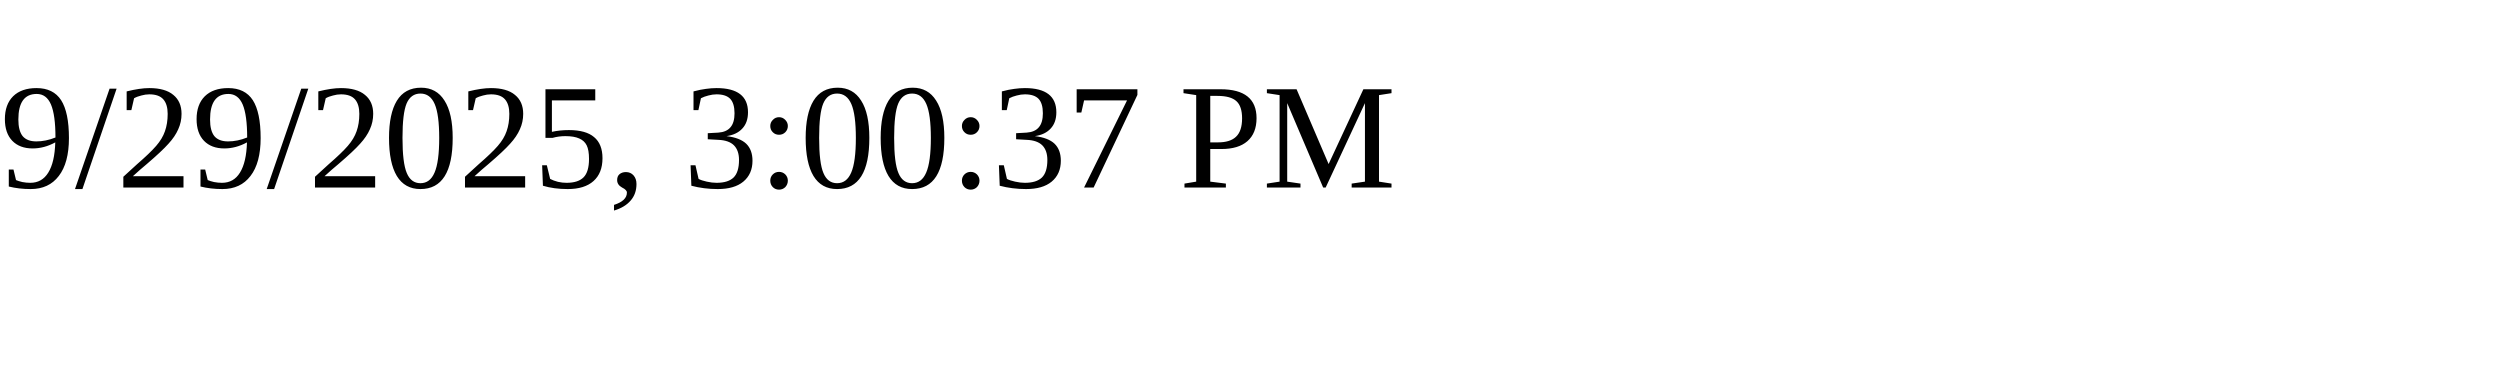
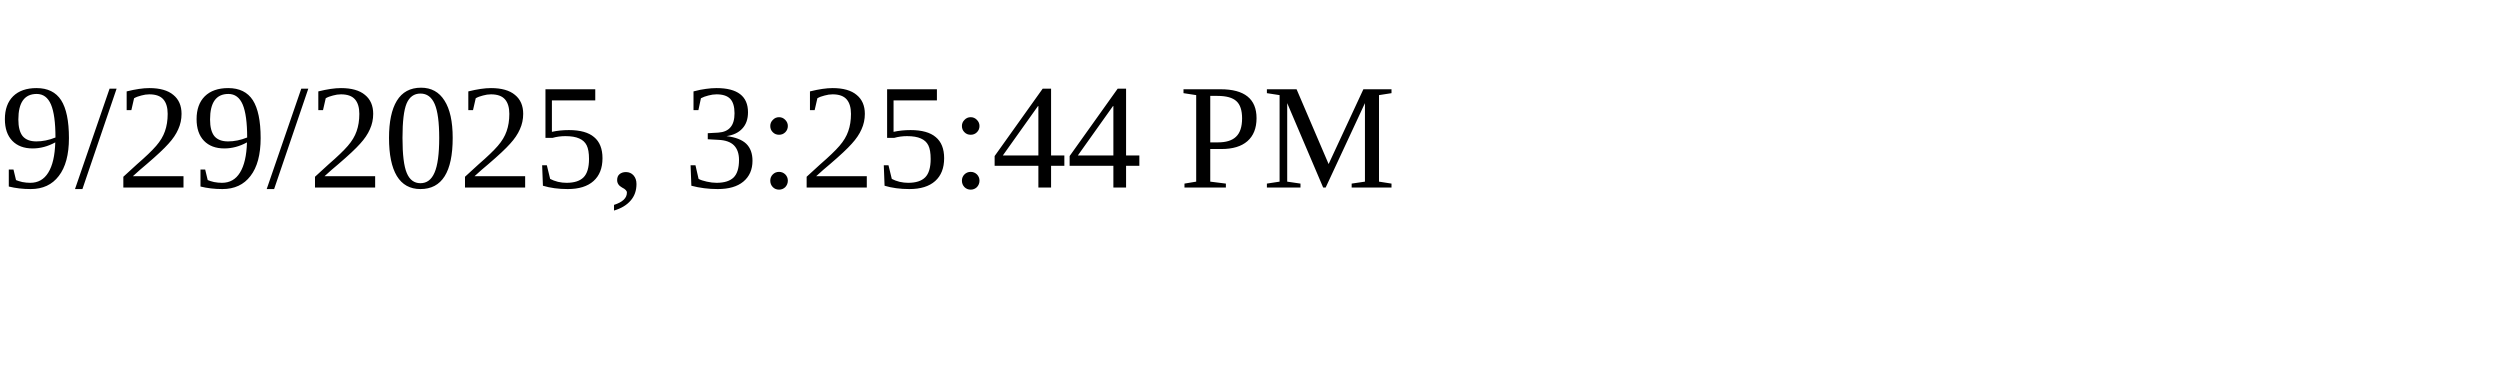
<svg xmlns="http://www.w3.org/2000/svg" height="30" width="200">
-   <text x="0" y="15">9/29/2025, 3:00:37 PM</text>
+   <text x="0" y="15">9/29/2025, 3:25:44 PM</text>
</svg>
